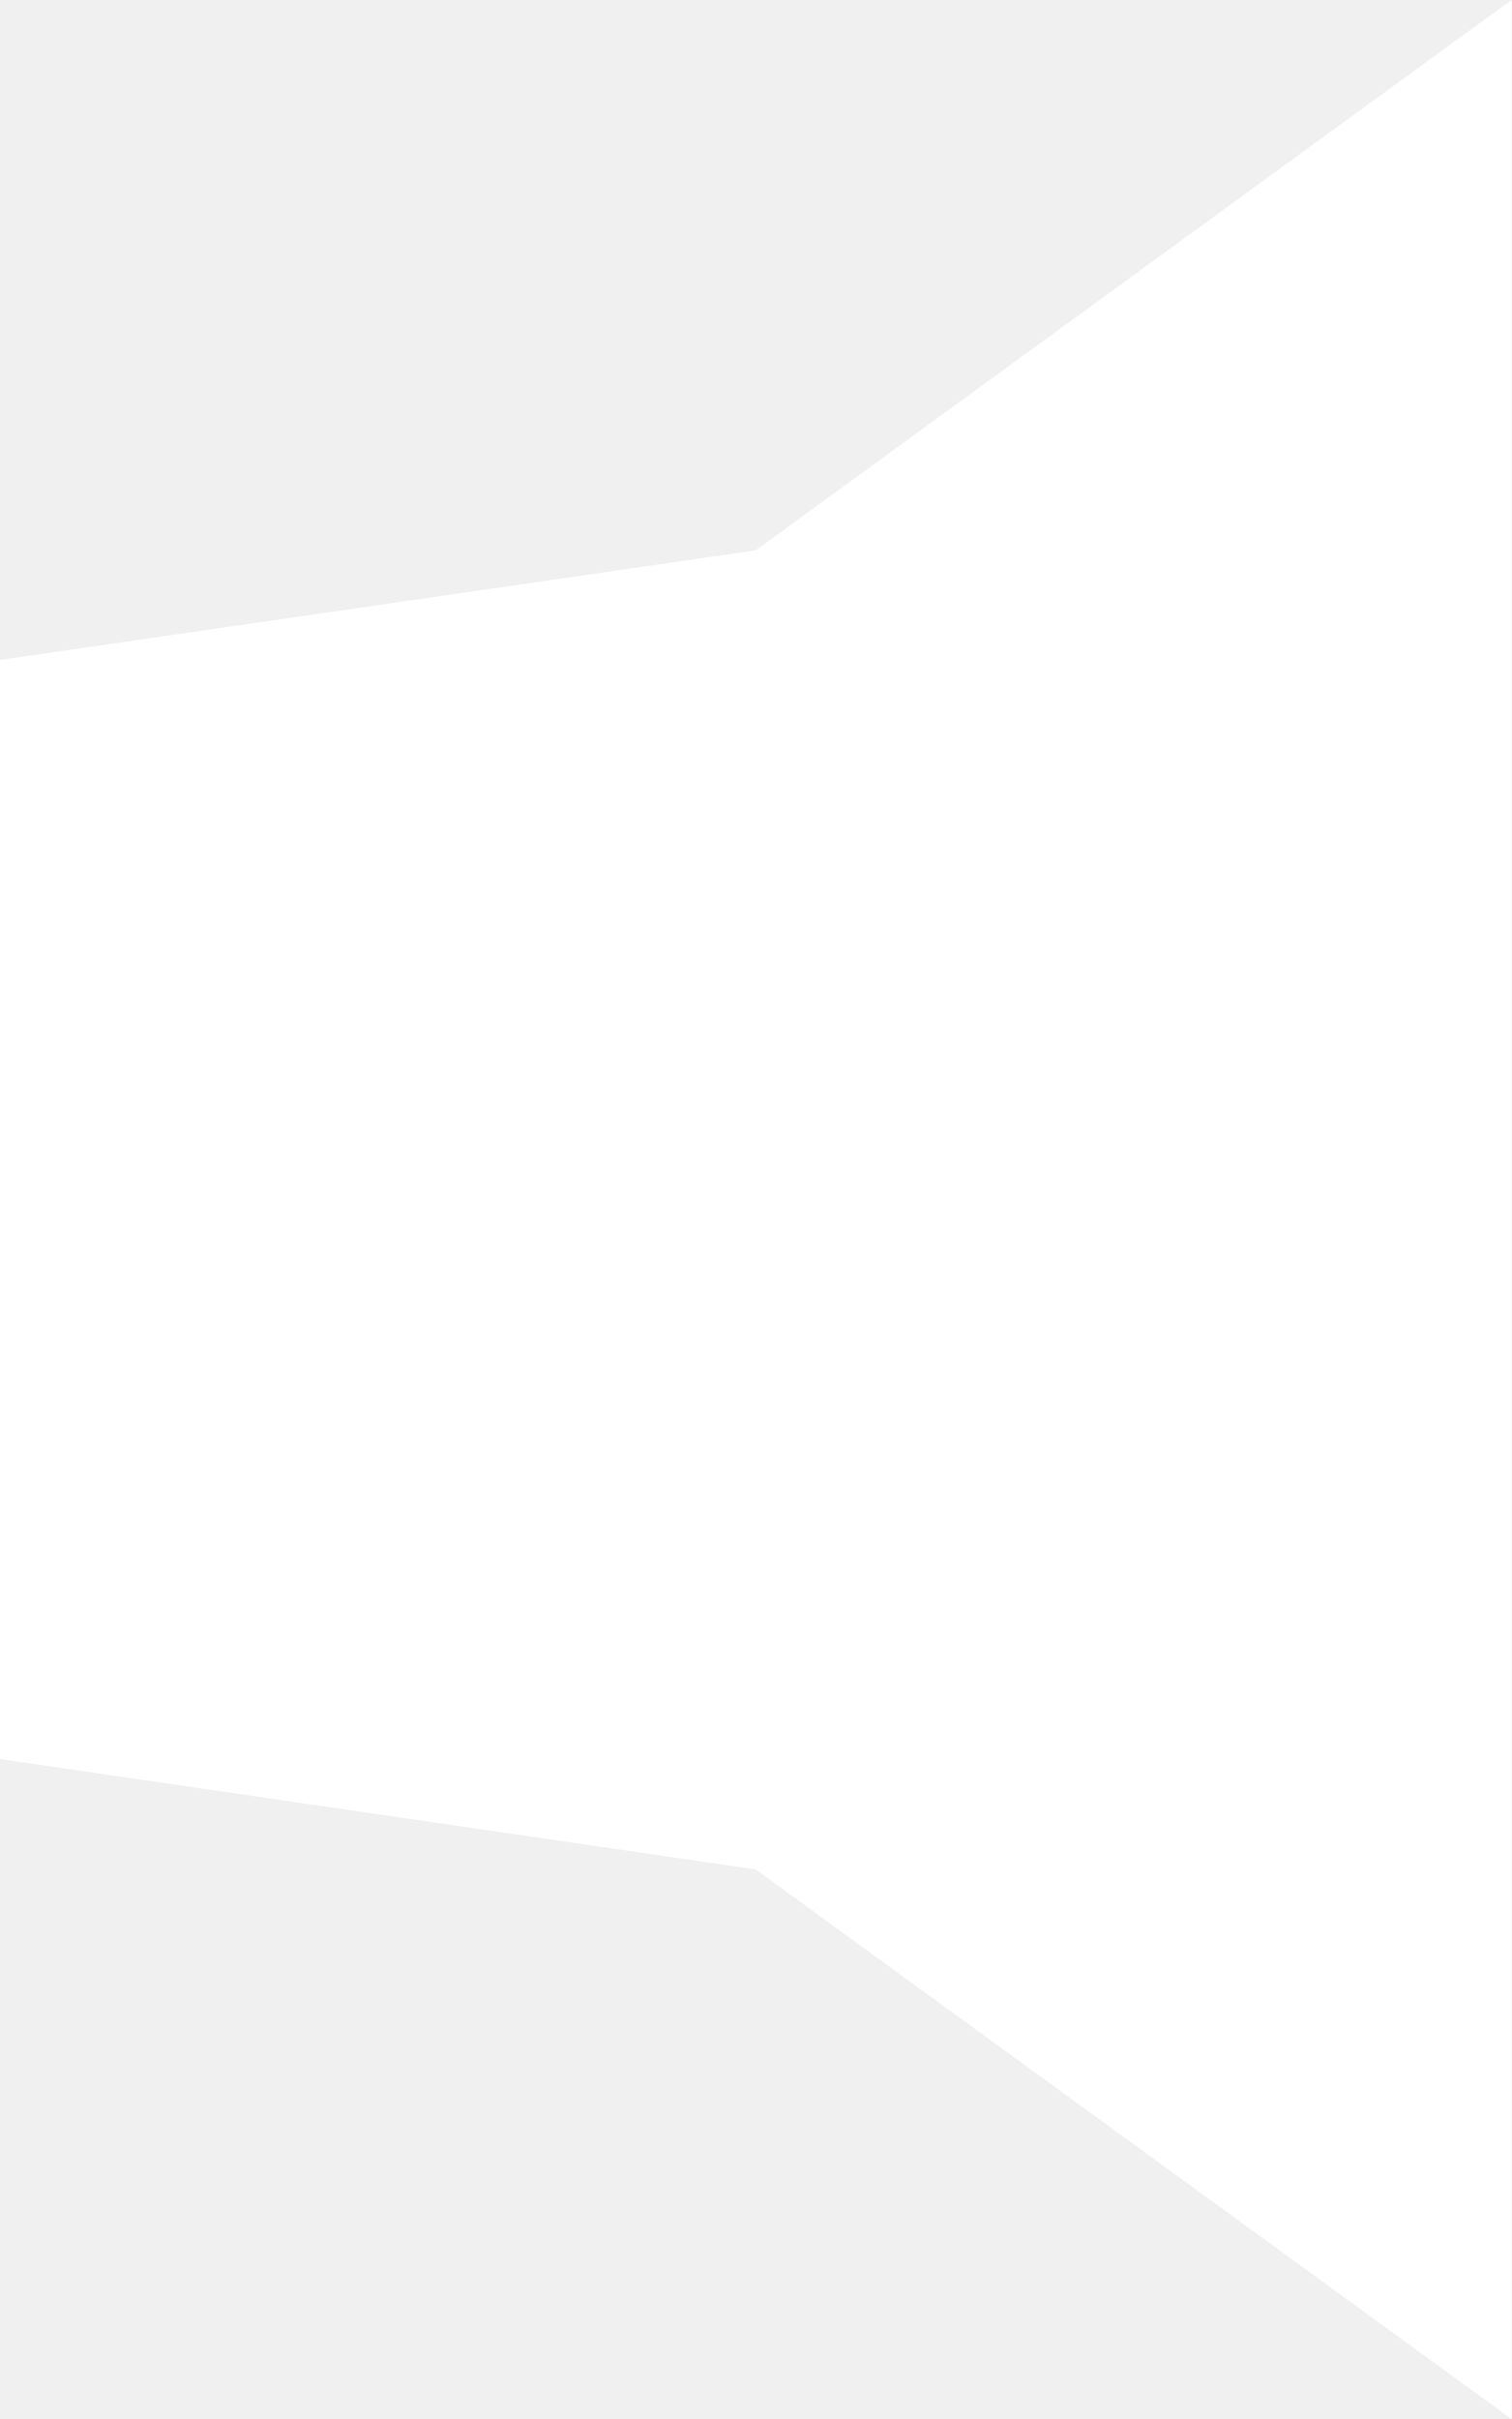
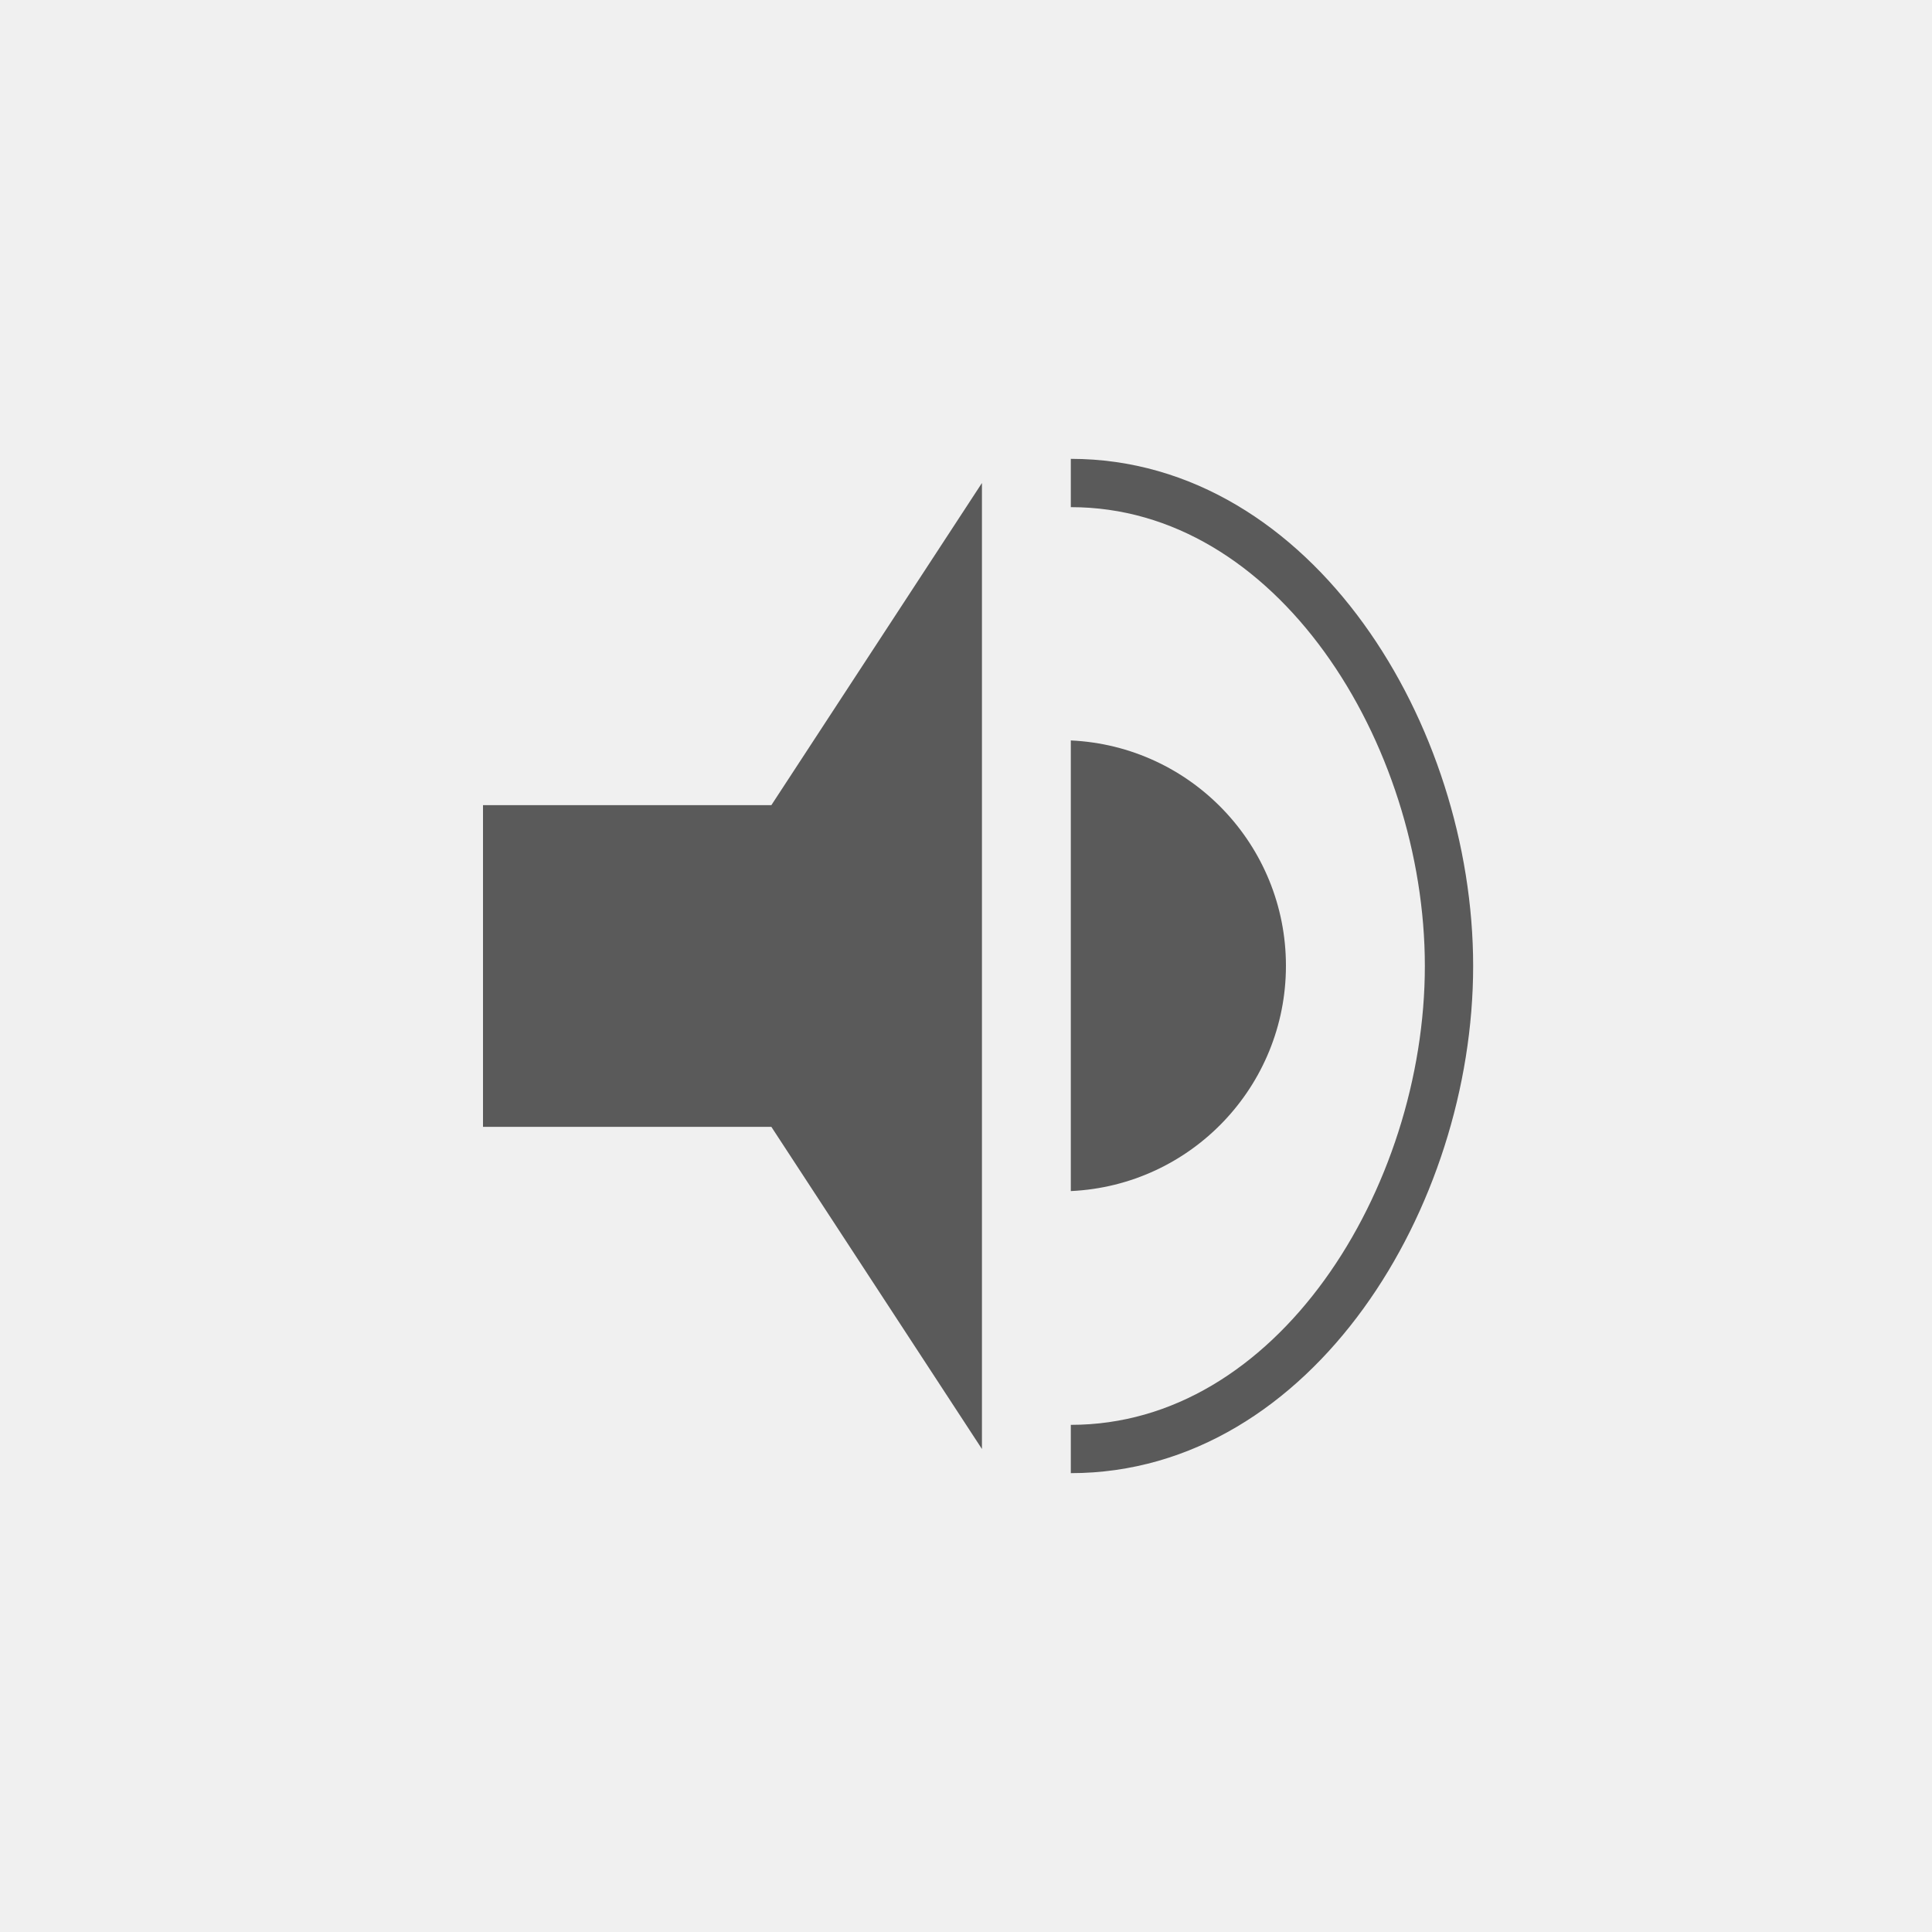
- <svg xmlns="http://www.w3.org/2000/svg" id="Layer_2" data-name="Layer 2" viewBox="0 0 20 32">
-   <polygon points="10 7.28 0 8.73 0 23.27 10 24.73 20 32 20 0 10 7.28" fill="#fff" />
+ <svg xmlns="http://www.w3.org/2000/svg" id="button" viewBox="0 0 40 40">
+   <polygon points="15.97 16.67 10 16.67 10 23.33 15.97 23.33 20.33 30 20.33 10 15.97 16.67" fill="#5a5a5a" />
+   <path d="M22.17,15.33a4.67,4.67,0,0,1,0,9.33" fill="#5a5a5a" />
+   <path d="M22.17,10C26.81,10,30,15.21,30,20s-3.19,10-7.83,10" fill="none" stroke="#5a5a5a" stroke-miterlimit="10" />
</svg>
